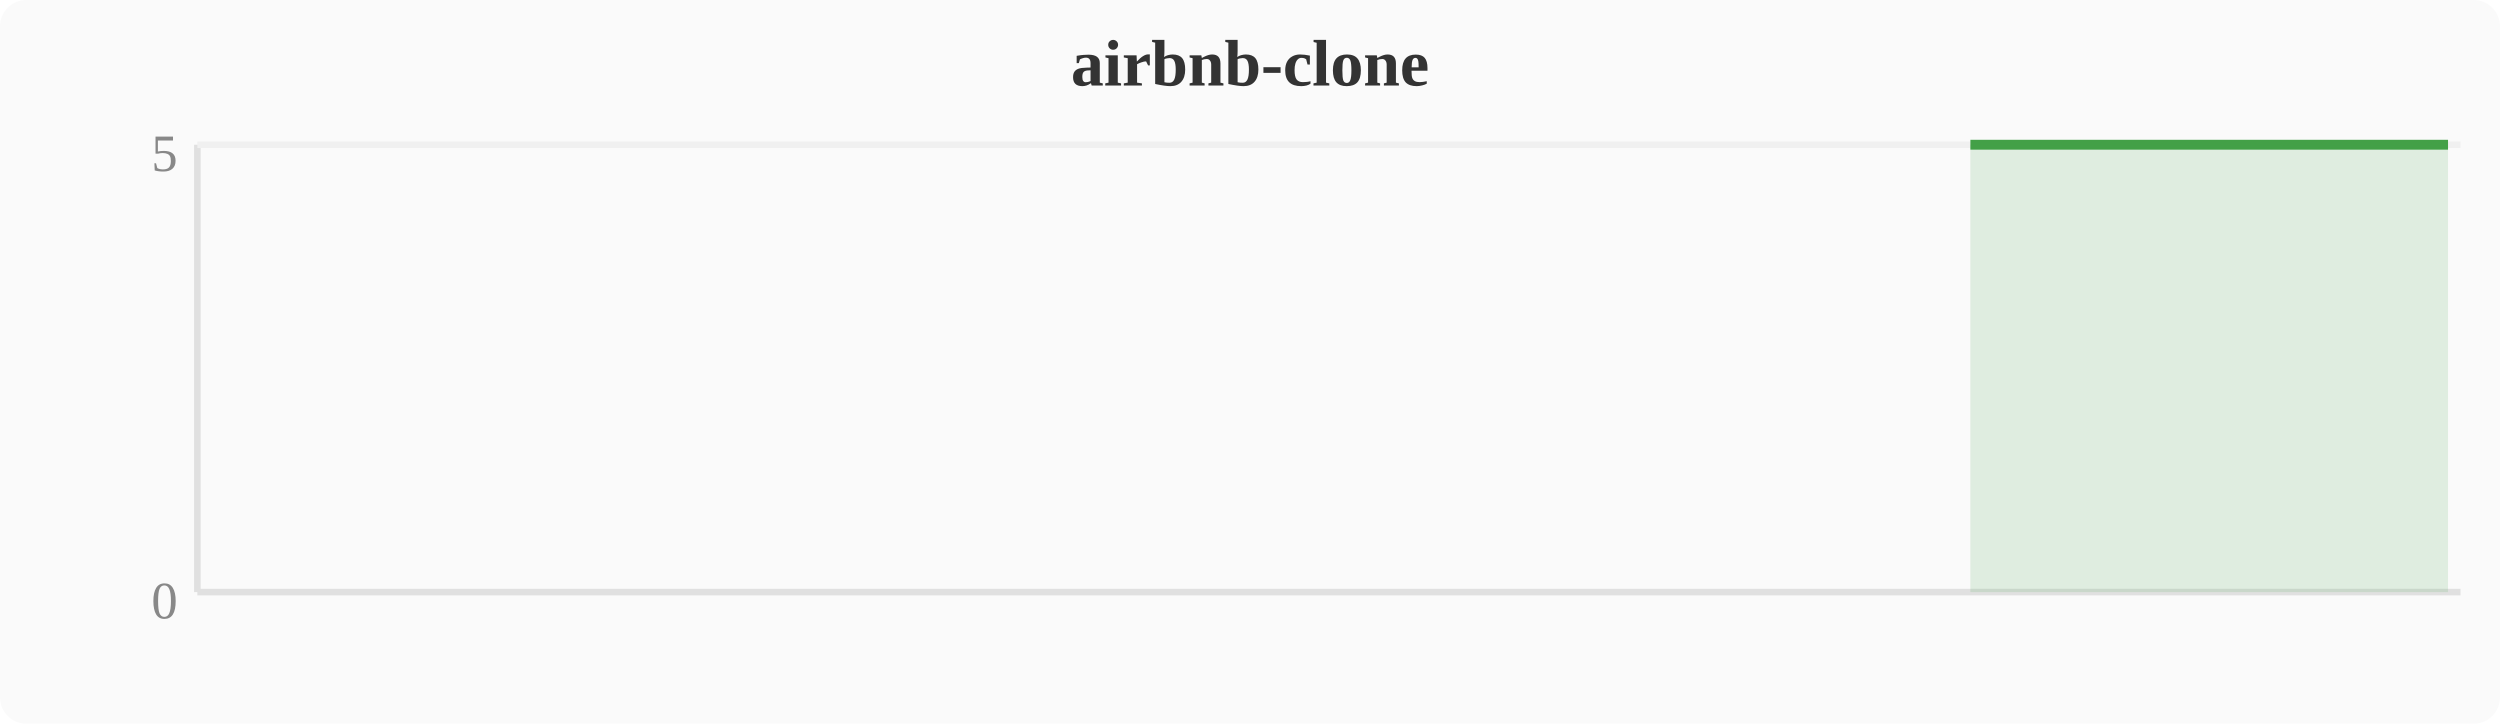
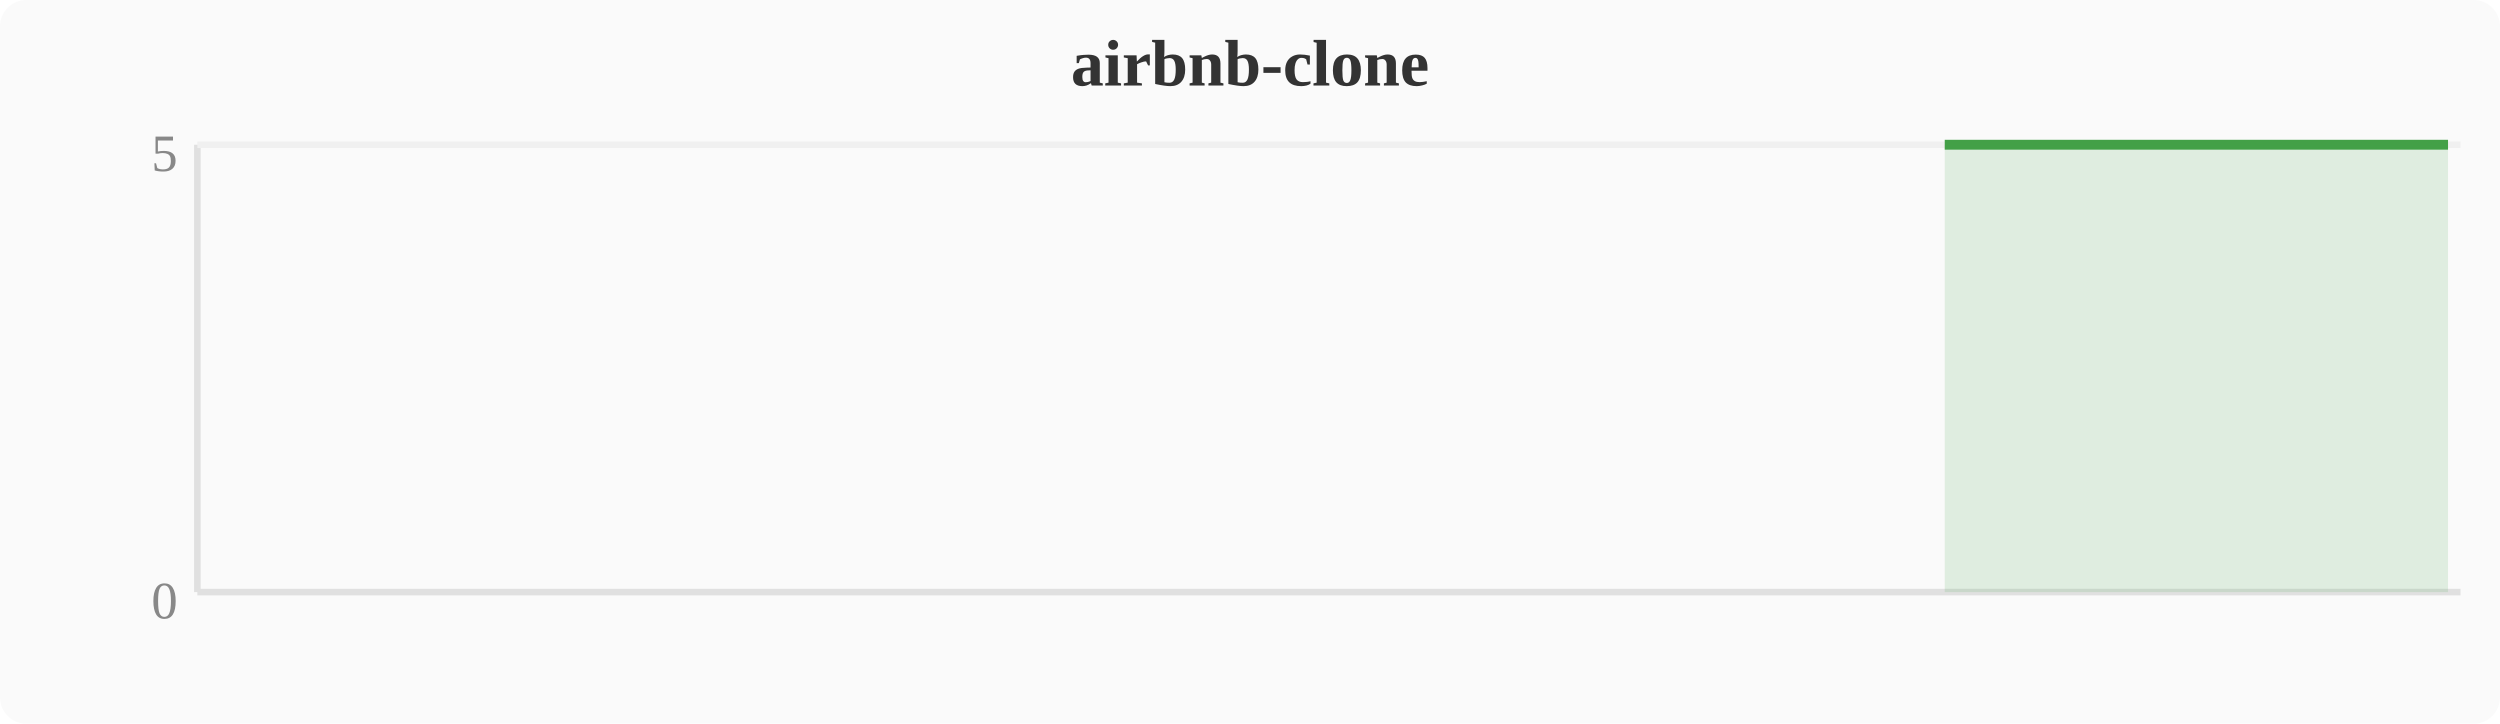
<svg xmlns="http://www.w3.org/2000/svg" width="380" height="110" viewBox="0 0 380 110">
  <rect width="380" height="110" fill="#fafafa" rx="4" />
  <text x="190" y="13" text-anchor="middle" font-size="10" font-weight="bold" fill="#333">airbnb-clone</text>
  <line x1="30" y1="22" x2="30" y2="90" stroke="#e0e0e0" stroke-width="1" />
  <line x1="30" y1="90" x2="374" y2="90" stroke="#e0e0e0" stroke-width="1" />
  <line x1="30" y1="22" x2="374" y2="22" stroke="#f0f0f0" stroke-width="1" />
  <text x="27" y="94" text-anchor="end" font-size="8" fill="#888">0</text>
  <text x="27" y="26" text-anchor="end" font-size="8" fill="#888">5</text>
-   <polygon points="299.5,22.0 303.3,22.0 307.1,22.0 310.9,22.0 314.8,22.0 318.6,22.0 322.4,22.0 326.2,22.0 330.0,22.0 333.9,22.0 337.7,22.0 341.5,22.0 345.3,22.0 349.2,22.0 353.0,22.0 356.8,22.0 360.6,22.0 364.4,22.0 368.3,22.0 372.1,22.0 372.1,90 299.5,90" fill="#43a047" opacity="0.15" />
-   <polyline points="299.5,22.0 303.3,22.0 307.1,22.0 310.9,22.0 314.8,22.0 318.6,22.0 322.4,22.0 326.2,22.0 330.0,22.0 333.9,22.0 337.7,22.0 341.5,22.0 345.3,22.0 349.2,22.0 353.0,22.0 356.8,22.0 360.6,22.0 364.4,22.0 368.3,22.0 372.1,22.0" fill="none" stroke="#43a047" stroke-width="1.5" stroke-linejoin="round" />
+   <polygon points="295.6,22.0 299.5,22.0 303.3,22.0 307.1,22.0 310.9,22.0 314.8,22.0 318.6,22.0 322.4,22.0 326.2,22.0 330.0,22.0 333.9,22.0 337.7,22.0 341.5,22.0 345.3,22.0 349.2,22.0 353.0,22.0 356.8,22.0 360.6,22.0 364.4,22.0 368.3,22.0 372.1,22.0 372.1,90 295.6,90" fill="#43a047" opacity="0.15" />
+   <polyline points="295.6,22.0 299.5,22.0 303.3,22.0 307.1,22.0 310.9,22.0 314.8,22.0 318.6,22.0 322.4,22.0 326.2,22.0 330.0,22.0 333.9,22.0 337.7,22.0 341.5,22.0 345.3,22.0 349.2,22.0 353.0,22.0 356.8,22.0 360.6,22.0 364.4,22.0 368.3,22.0 372.1,22.0" fill="none" stroke="#43a047" stroke-width="1.5" stroke-linejoin="round" />
</svg>
